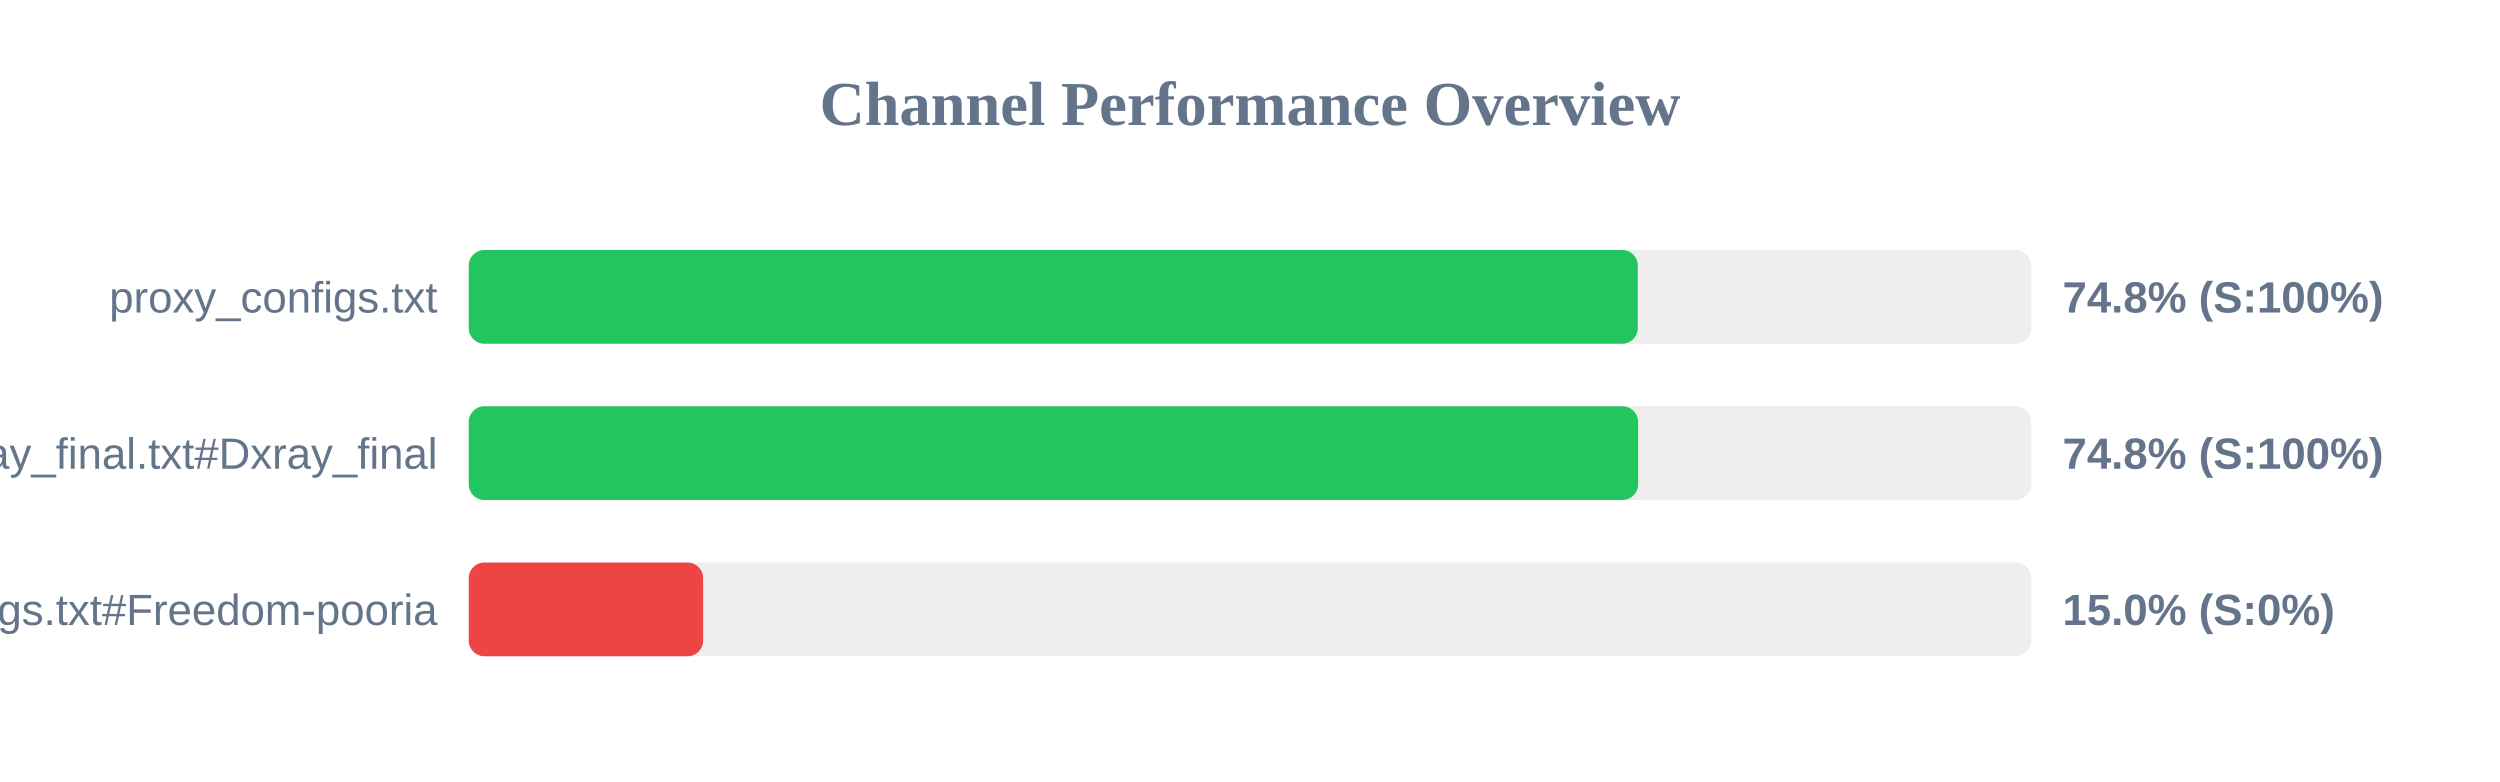
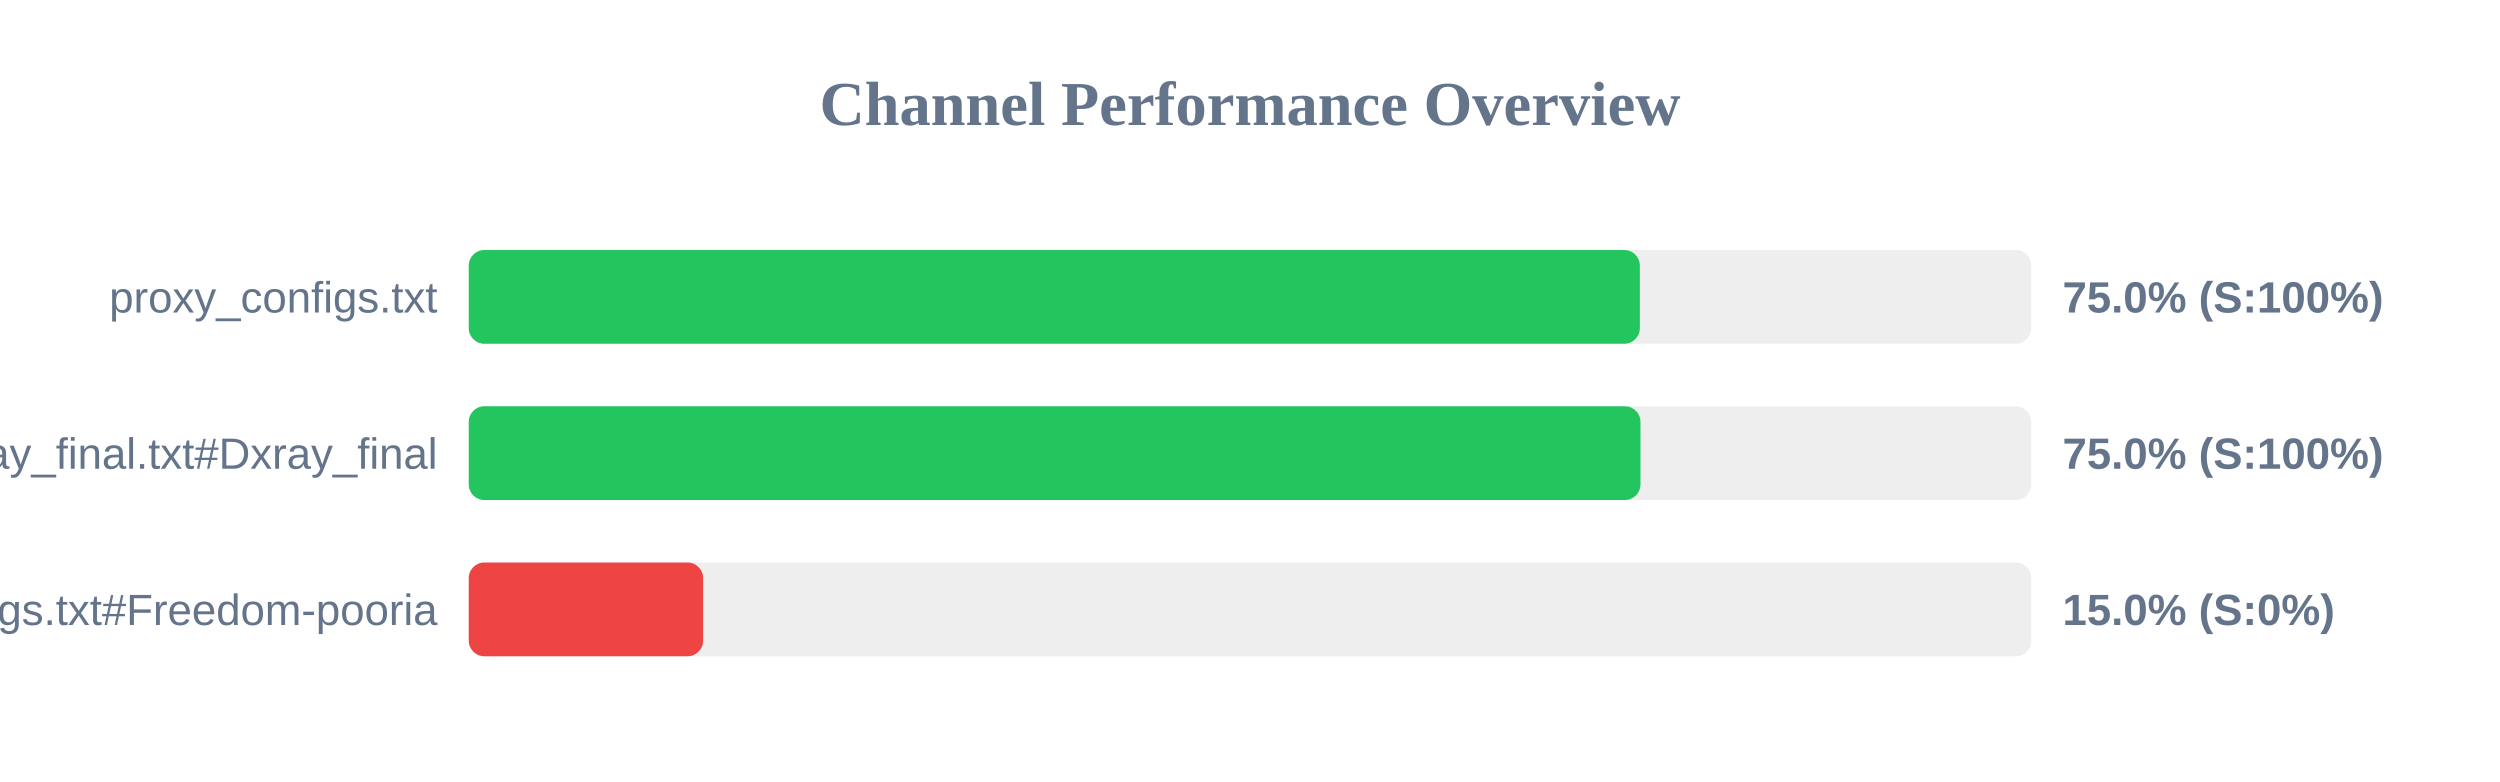
<svg xmlns="http://www.w3.org/2000/svg" width="800" height="250" version="1.1">
  <style>
        .row { font: 14px Arial; fill: #64748b; }
        .score { font: bold 14px Arial; fill: #64748b; }
    </style>
  <text x="400" y="40" text-anchor="middle" font-size="20px" font-weight="bold" fill="#64748b">Channel Performance Overview</text>
  <rect x="150" y="80" width="500" height="30" fill="#eee" rx="5" />
-   <rect x="150" y="80" width="374.1" height="30" fill="#22c55e" rx="5" />
+   <rect x="150" y="80" width="374.75" height="30" fill="#22c55e" rx="5" />
  <text x="140" y="100" text-anchor="end" class="row">proxy_configs.txt</text>
-   <text x="660" y="100" text-anchor="start" class="score">74.8% (S:100%)</text>
+   <text x="660" y="100" text-anchor="start" class="score">75.0% (S:100%)</text>
  <rect x="150" y="130" width="500" height="30" fill="#eee" rx="5" />
-   <rect x="150" y="130" width="374.2" height="30" fill="#22c55e" rx="5" />
+   <rect x="150" y="130" width="374.95" height="30" fill="#22c55e" rx="5" />
  <text x="140" y="150" text-anchor="end" class="row">xray_final.txt#Dxray_final</text>
-   <text x="660" y="150" text-anchor="start" class="score">74.8% (S:100%)</text>
+   <text x="660" y="150" text-anchor="start" class="score">75.0% (S:100%)</text>
  <rect x="150" y="180" width="500" height="30" fill="#eee" rx="5" />
  <rect x="150" y="180" width="75.0" height="30" fill="#ef4444" rx="5" />
  <text x="140" y="200" text-anchor="end" class="row">v2ray_configs.txt#Freedom-pooria</text>
  <text x="660" y="200" text-anchor="start" class="score">15.0% (S:0%)</text>
</svg>
